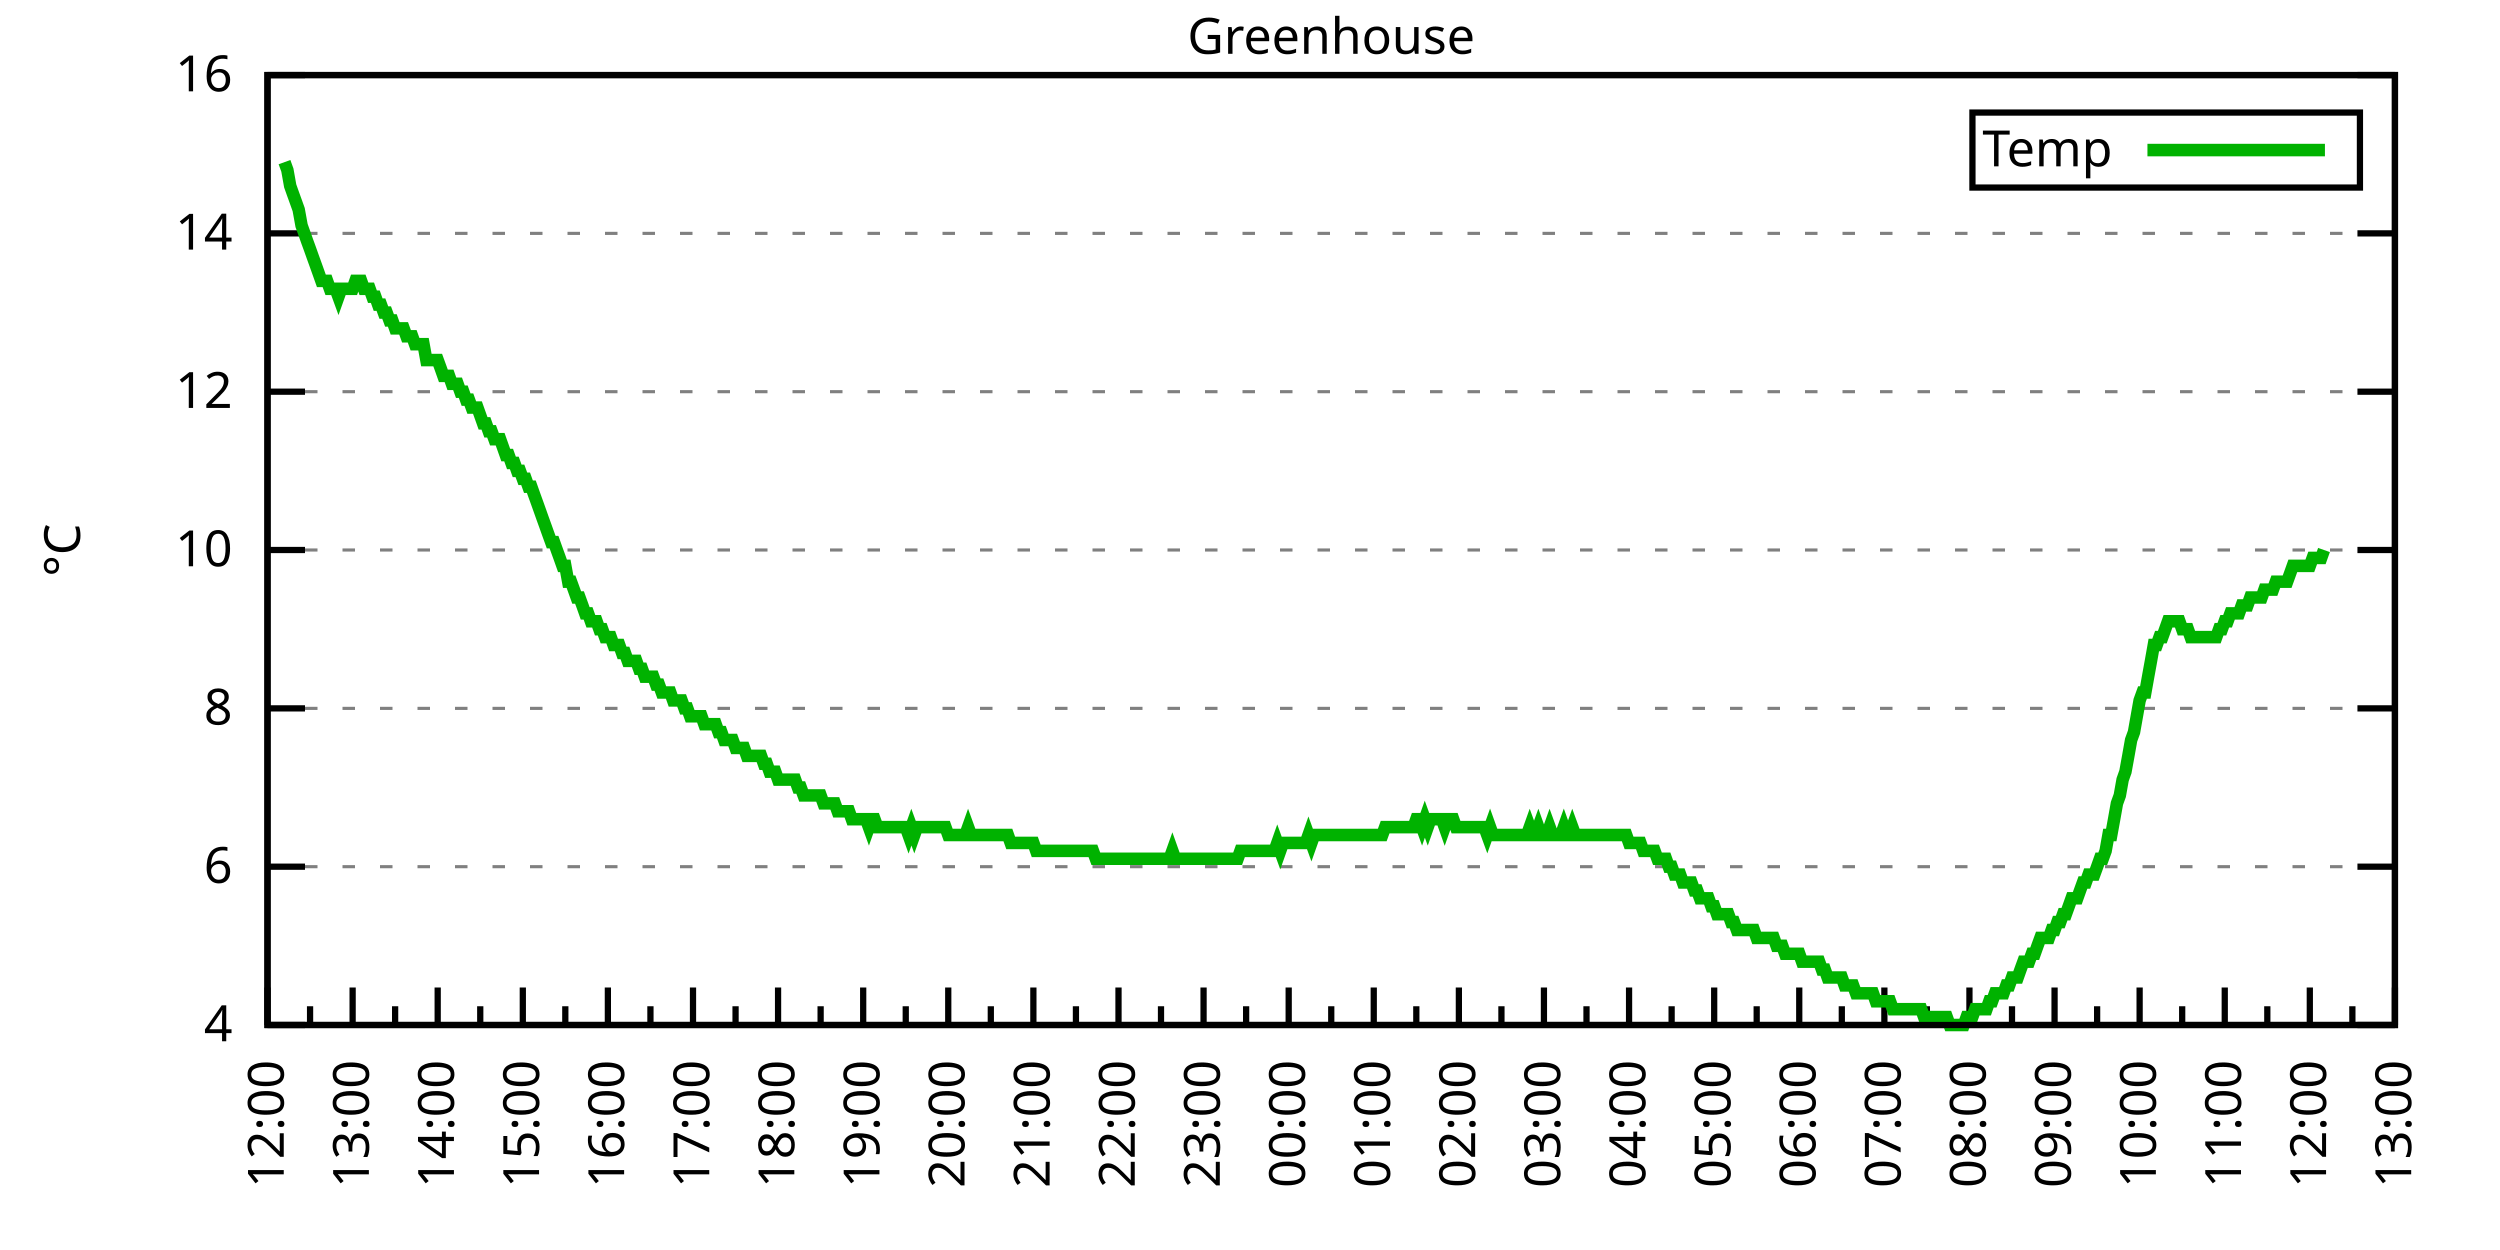
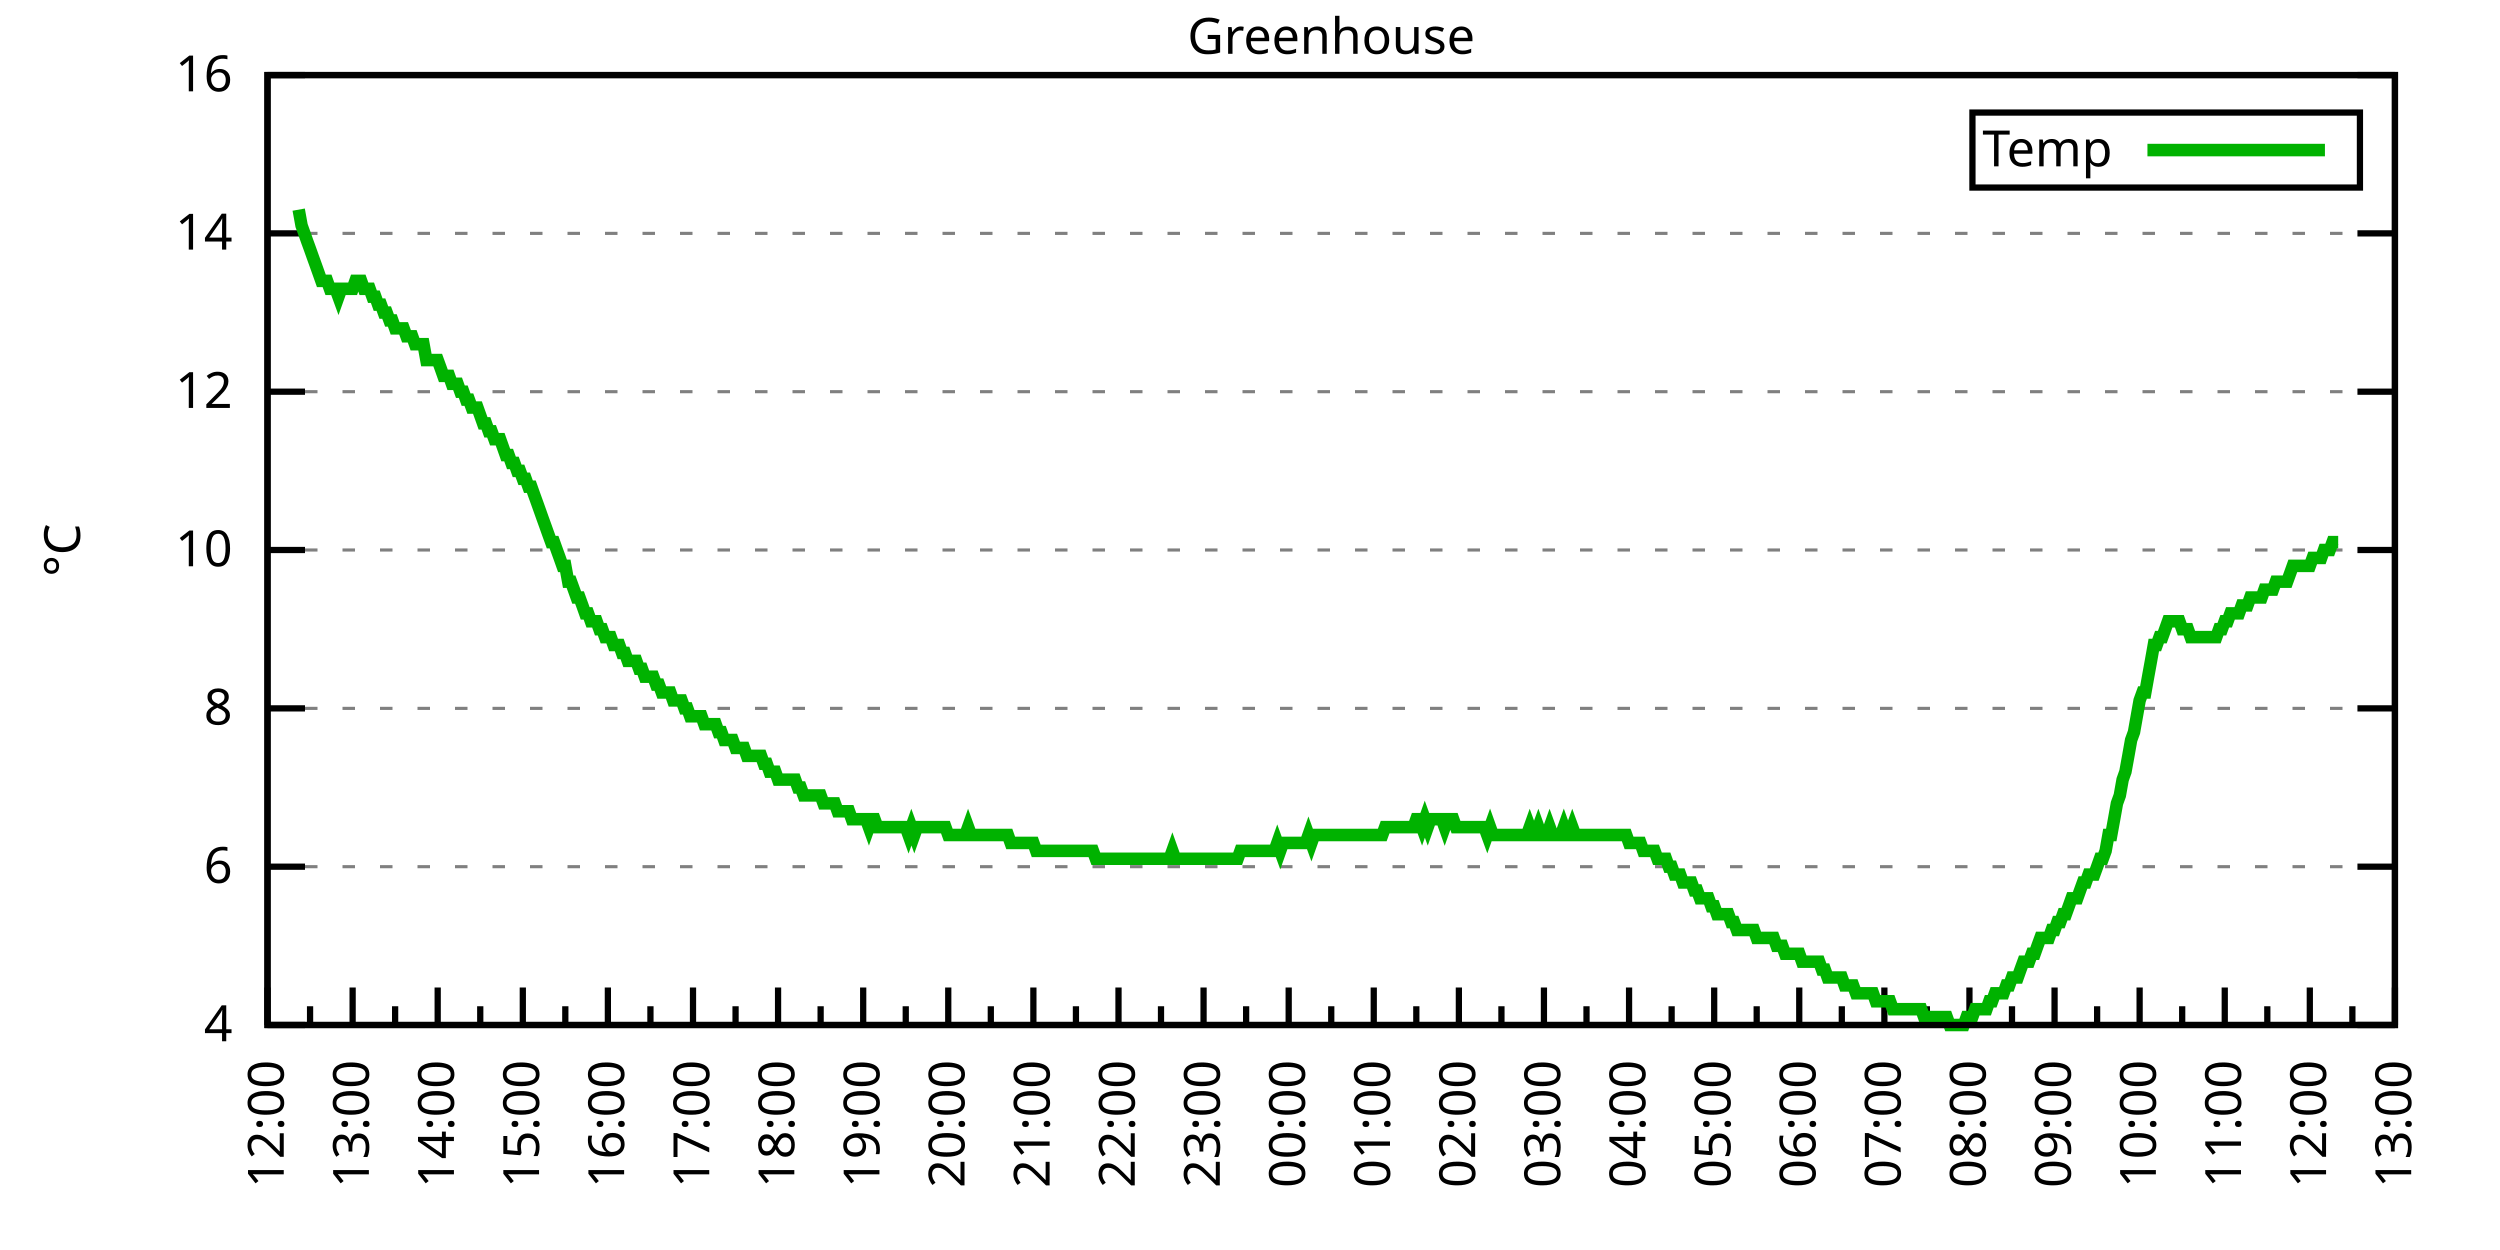
<svg xmlns="http://www.w3.org/2000/svg" xmlns:xlink="http://www.w3.org/1999/xlink" width="400" height="200" viewBox="0 0 400 200">
  <g id="gnuplot_canvas">
    <rect x="0" y="0" width="400" height="200" fill="none" />
    <defs>
      <circle id="gpDot" r="0.5" stroke-width="0.5" stroke="currentColor" />
      <path id="gpPt0" stroke-width="0.333" stroke="currentColor" d="M-1,0 h2 M0,-1 v2" />
      <path id="gpPt1" stroke-width="0.333" stroke="currentColor" d="M-1,-1 L1,1 M1,-1 L-1,1" />
      <path id="gpPt2" stroke-width="0.333" stroke="currentColor" d="M-1,0 L1,0 M0,-1 L0,1 M-1,-1 L1,1 M-1,1 L1,-1" />
      <rect id="gpPt3" stroke-width="0.333" stroke="currentColor" x="-1" y="-1" width="2" height="2" />
      <rect id="gpPt4" stroke-width="0.333" stroke="currentColor" fill="currentColor" x="-1" y="-1" width="2" height="2" />
      <circle id="gpPt5" stroke-width="0.333" stroke="currentColor" cx="0" cy="0" r="1" />
      <use xlink:href="#gpPt5" id="gpPt6" fill="currentColor" stroke="none" />
      <path id="gpPt7" stroke-width="0.333" stroke="currentColor" d="M0,-1.33 L-1.33,0.67 L1.33,0.67 z" />
      <use xlink:href="#gpPt7" id="gpPt8" fill="currentColor" stroke="none" />
      <use xlink:href="#gpPt7" id="gpPt9" stroke="currentColor" transform="rotate(180)" />
      <use xlink:href="#gpPt9" id="gpPt10" fill="currentColor" stroke="none" />
      <use xlink:href="#gpPt3" id="gpPt11" stroke="currentColor" transform="rotate(45)" />
      <use xlink:href="#gpPt11" id="gpPt12" fill="currentColor" stroke="none" />
      <path id="gpPt13" stroke-width="0.333" stroke="currentColor" d="M0,1.330 L1.265,0.411 L0.782,-1.067 L-0.782,-1.076 L-1.265,0.411 z" />
      <use xlink:href="#gpPt13" id="gpPt14" fill="currentColor" stroke="none" />
      <filter id="textbox" filterUnits="objectBoundingBox" x="0" y="0" height="1" width="1">
        <feFlood flood-color="white" flood-opacity="1" result="bgnd" />
        <feComposite in="SourceGraphic" in2="bgnd" operator="atop" />
      </filter>
      <filter id="greybox" filterUnits="objectBoundingBox" x="0" y="0" height="1" width="1">
        <feFlood flood-color="lightgrey" flood-opacity="1" result="grey" />
        <feComposite in="SourceGraphic" in2="grey" operator="atop" />
      </filter>
    </defs>
    <g fill="none" color="white" stroke="currentColor" stroke-width="1.00" stroke-linecap="butt" stroke-linejoin="miter">
</g>
    <g fill="none" color="black" stroke="currentColor" stroke-width="1.00" stroke-linecap="butt" stroke-linejoin="miter">
      <g stroke="none" shape-rendering="crispEdges">
        <polygon fill="rgb(255, 255, 255)" points="42.80,164.00 383.18,164.00 383.18,12.02 42.80,12.02 " />
      </g>
    </g>
    <g fill="none" color="black" stroke="currentColor" stroke-width="1.00" stroke-linecap="butt" stroke-linejoin="miter">
</g>
    <g fill="none" color="black" stroke="black" stroke-width="0.50" stroke-linecap="butt" stroke-linejoin="miter">
</g>
    <g fill="none" color="gray" stroke="currentColor" stroke-width="0.50" stroke-linecap="butt" stroke-linejoin="miter">
      <path stroke="gray" stroke-dasharray="2,4" class="gridline" d="M42.80,164.00 L383.19,164.00  " />
    </g>
    <g fill="none" color="gray" stroke="gray" stroke-width="1.00" stroke-linecap="butt" stroke-linejoin="miter">
</g>
    <g fill="none" color="black" stroke="currentColor" stroke-width="1.00" stroke-linecap="butt" stroke-linejoin="miter">
      <path stroke="black" d="M42.80,164.00 L48.80,164.00 M383.19,164.00 L377.19,164.00  " />
      <g transform="translate(37.20,166.60)" stroke="none" fill="black" font-family="Sans" font-size="8.00" text-anchor="end">
        <text>
          <tspan font-family="Sans"> 4</tspan>
        </text>
      </g>
    </g>
    <g fill="none" color="black" stroke="currentColor" stroke-width="1.00" stroke-linecap="butt" stroke-linejoin="miter">
</g>
    <g fill="none" color="black" stroke="black" stroke-width="0.50" stroke-linecap="butt" stroke-linejoin="miter">
</g>
    <g fill="none" color="gray" stroke="currentColor" stroke-width="0.50" stroke-linecap="butt" stroke-linejoin="miter">
      <path stroke="gray" stroke-dasharray="2,4" class="gridline" d="M42.80,138.67 L383.19,138.67  " />
    </g>
    <g fill="none" color="gray" stroke="gray" stroke-width="1.00" stroke-linecap="butt" stroke-linejoin="miter">
</g>
    <g fill="none" color="black" stroke="currentColor" stroke-width="1.00" stroke-linecap="butt" stroke-linejoin="miter">
      <path stroke="black" d="M42.80,138.67 L48.80,138.67 M383.19,138.67 L377.19,138.67  " />
      <g transform="translate(37.20,141.27)" stroke="none" fill="black" font-family="Sans" font-size="8.00" text-anchor="end">
        <text>
          <tspan font-family="Sans"> 6</tspan>
        </text>
      </g>
    </g>
    <g fill="none" color="black" stroke="currentColor" stroke-width="1.00" stroke-linecap="butt" stroke-linejoin="miter">
</g>
    <g fill="none" color="black" stroke="black" stroke-width="0.50" stroke-linecap="butt" stroke-linejoin="miter">
</g>
    <g fill="none" color="gray" stroke="currentColor" stroke-width="0.50" stroke-linecap="butt" stroke-linejoin="miter">
      <path stroke="gray" stroke-dasharray="2,4" class="gridline" d="M42.80,113.34 L383.19,113.34  " />
    </g>
    <g fill="none" color="gray" stroke="gray" stroke-width="1.00" stroke-linecap="butt" stroke-linejoin="miter">
</g>
    <g fill="none" color="black" stroke="currentColor" stroke-width="1.00" stroke-linecap="butt" stroke-linejoin="miter">
      <path stroke="black" d="M42.80,113.34 L48.80,113.34 M383.19,113.34 L377.19,113.34  " />
      <g transform="translate(37.20,115.94)" stroke="none" fill="black" font-family="Sans" font-size="8.00" text-anchor="end">
        <text>
          <tspan font-family="Sans"> 8</tspan>
        </text>
      </g>
    </g>
    <g fill="none" color="black" stroke="currentColor" stroke-width="1.00" stroke-linecap="butt" stroke-linejoin="miter">
</g>
    <g fill="none" color="black" stroke="black" stroke-width="0.50" stroke-linecap="butt" stroke-linejoin="miter">
</g>
    <g fill="none" color="gray" stroke="currentColor" stroke-width="0.50" stroke-linecap="butt" stroke-linejoin="miter">
      <path stroke="gray" stroke-dasharray="2,4" class="gridline" d="M42.80,88.00 L383.19,88.00  " />
    </g>
    <g fill="none" color="gray" stroke="gray" stroke-width="1.00" stroke-linecap="butt" stroke-linejoin="miter">
</g>
    <g fill="none" color="black" stroke="currentColor" stroke-width="1.00" stroke-linecap="butt" stroke-linejoin="miter">
      <path stroke="black" d="M42.80,88.00 L48.80,88.00 M383.19,88.00 L377.19,88.00  " />
      <g transform="translate(37.20,90.60)" stroke="none" fill="black" font-family="Sans" font-size="8.00" text-anchor="end">
        <text>
          <tspan font-family="Sans"> 10</tspan>
        </text>
      </g>
    </g>
    <g fill="none" color="black" stroke="currentColor" stroke-width="1.00" stroke-linecap="butt" stroke-linejoin="miter">
</g>
    <g fill="none" color="black" stroke="black" stroke-width="0.50" stroke-linecap="butt" stroke-linejoin="miter">
</g>
    <g fill="none" color="gray" stroke="currentColor" stroke-width="0.50" stroke-linecap="butt" stroke-linejoin="miter">
      <path stroke="gray" stroke-dasharray="2,4" class="gridline" d="M42.80,62.67 L383.19,62.67  " />
    </g>
    <g fill="none" color="gray" stroke="gray" stroke-width="1.00" stroke-linecap="butt" stroke-linejoin="miter">
</g>
    <g fill="none" color="black" stroke="currentColor" stroke-width="1.00" stroke-linecap="butt" stroke-linejoin="miter">
      <path stroke="black" d="M42.80,62.67 L48.80,62.67 M383.19,62.67 L377.19,62.67  " />
      <g transform="translate(37.20,65.27)" stroke="none" fill="black" font-family="Sans" font-size="8.00" text-anchor="end">
        <text>
          <tspan font-family="Sans"> 12</tspan>
        </text>
      </g>
    </g>
    <g fill="none" color="black" stroke="currentColor" stroke-width="1.00" stroke-linecap="butt" stroke-linejoin="miter">
</g>
    <g fill="none" color="black" stroke="black" stroke-width="0.50" stroke-linecap="butt" stroke-linejoin="miter">
</g>
    <g fill="none" color="gray" stroke="currentColor" stroke-width="0.50" stroke-linecap="butt" stroke-linejoin="miter">
      <path stroke="gray" stroke-dasharray="2,4" class="gridline" d="M42.80,37.34 L383.19,37.34  " />
    </g>
    <g fill="none" color="gray" stroke="gray" stroke-width="1.00" stroke-linecap="butt" stroke-linejoin="miter">
</g>
    <g fill="none" color="black" stroke="currentColor" stroke-width="1.00" stroke-linecap="butt" stroke-linejoin="miter">
      <path stroke="black" d="M42.80,37.34 L48.80,37.34 M383.19,37.34 L377.19,37.34  " />
      <g transform="translate(37.20,39.94)" stroke="none" fill="black" font-family="Sans" font-size="8.00" text-anchor="end">
        <text>
          <tspan font-family="Sans"> 14</tspan>
        </text>
      </g>
    </g>
    <g fill="none" color="black" stroke="currentColor" stroke-width="1.00" stroke-linecap="butt" stroke-linejoin="miter">
</g>
    <g fill="none" color="black" stroke="black" stroke-width="0.50" stroke-linecap="butt" stroke-linejoin="miter">
</g>
    <g fill="none" color="gray" stroke="currentColor" stroke-width="0.50" stroke-linecap="butt" stroke-linejoin="miter">
      <path stroke="gray" stroke-dasharray="2,4" class="gridline" d="M42.80,12.01 L383.19,12.01  " />
    </g>
    <g fill="none" color="gray" stroke="gray" stroke-width="1.00" stroke-linecap="butt" stroke-linejoin="miter">
</g>
    <g fill="none" color="black" stroke="currentColor" stroke-width="1.00" stroke-linecap="butt" stroke-linejoin="miter">
      <path stroke="black" d="M42.80,12.01 L48.80,12.01 M383.19,12.01 L377.19,12.01  " />
      <g transform="translate(37.20,14.61)" stroke="none" fill="black" font-family="Sans" font-size="8.00" text-anchor="end">
        <text>
          <tspan font-family="Sans"> 16</tspan>
        </text>
      </g>
    </g>
    <g fill="none" color="black" stroke="currentColor" stroke-width="1.00" stroke-linecap="butt" stroke-linejoin="miter">
      <path stroke="black" d="M42.80,164.00 L42.80,158.00  " />
      <g transform="translate(45.40,169.60) rotate(270)" stroke="none" fill="black" font-family="Sans" font-size="8.00" text-anchor="end">
        <text>
          <tspan font-family="Sans">12:00</tspan>
        </text>
      </g>
    </g>
    <g fill="none" color="black" stroke="currentColor" stroke-width="1.00" stroke-linecap="butt" stroke-linejoin="miter">
      <path stroke="black" d="M49.61,164.00 L49.61,161.00 M56.42,164.00 L56.42,158.00  " />
      <g transform="translate(59.02,169.60) rotate(270)" stroke="none" fill="black" font-family="Sans" font-size="8.00" text-anchor="end">
        <text>
          <tspan font-family="Sans">13:00</tspan>
        </text>
      </g>
    </g>
    <g fill="none" color="black" stroke="currentColor" stroke-width="1.00" stroke-linecap="butt" stroke-linejoin="miter">
      <path stroke="black" d="M63.22,164.00 L63.22,161.00 M70.03,164.00 L70.03,158.00  " />
      <g transform="translate(72.63,169.60) rotate(270)" stroke="none" fill="black" font-family="Sans" font-size="8.00" text-anchor="end">
        <text>
          <tspan font-family="Sans">14:00</tspan>
        </text>
      </g>
    </g>
    <g fill="none" color="black" stroke="currentColor" stroke-width="1.00" stroke-linecap="butt" stroke-linejoin="miter">
      <path stroke="black" d="M76.84,164.00 L76.84,161.00 M83.65,164.00 L83.65,158.00  " />
      <g transform="translate(86.25,169.60) rotate(270)" stroke="none" fill="black" font-family="Sans" font-size="8.00" text-anchor="end">
        <text>
          <tspan font-family="Sans">15:00</tspan>
        </text>
      </g>
    </g>
    <g fill="none" color="black" stroke="currentColor" stroke-width="1.00" stroke-linecap="butt" stroke-linejoin="miter">
      <path stroke="black" d="M90.45,164.00 L90.45,161.00 M97.26,164.00 L97.26,158.00  " />
      <g transform="translate(99.86,169.60) rotate(270)" stroke="none" fill="black" font-family="Sans" font-size="8.00" text-anchor="end">
        <text>
          <tspan font-family="Sans">16:00</tspan>
        </text>
      </g>
    </g>
    <g fill="none" color="black" stroke="currentColor" stroke-width="1.00" stroke-linecap="butt" stroke-linejoin="miter">
      <path stroke="black" d="M104.07,164.00 L104.07,161.00 M110.88,164.00 L110.88,158.00  " />
      <g transform="translate(113.48,169.60) rotate(270)" stroke="none" fill="black" font-family="Sans" font-size="8.00" text-anchor="end">
        <text>
          <tspan font-family="Sans">17:00</tspan>
        </text>
      </g>
    </g>
    <g fill="none" color="black" stroke="currentColor" stroke-width="1.00" stroke-linecap="butt" stroke-linejoin="miter">
      <path stroke="black" d="M117.69,164.00 L117.69,161.00 M124.49,164.00 L124.49,158.00  " />
      <g transform="translate(127.09,169.60) rotate(270)" stroke="none" fill="black" font-family="Sans" font-size="8.00" text-anchor="end">
        <text>
          <tspan font-family="Sans">18:00</tspan>
        </text>
      </g>
    </g>
    <g fill="none" color="black" stroke="currentColor" stroke-width="1.00" stroke-linecap="butt" stroke-linejoin="miter">
      <path stroke="black" d="M131.30,164.00 L131.30,161.00 M138.11,164.00 L138.11,158.00  " />
      <g transform="translate(140.71,169.60) rotate(270)" stroke="none" fill="black" font-family="Sans" font-size="8.00" text-anchor="end">
        <text>
          <tspan font-family="Sans">19:00</tspan>
        </text>
      </g>
    </g>
    <g fill="none" color="black" stroke="currentColor" stroke-width="1.00" stroke-linecap="butt" stroke-linejoin="miter">
      <path stroke="black" d="M144.92,164.00 L144.92,161.00 M151.72,164.00 L151.72,158.00  " />
      <g transform="translate(154.32,169.60) rotate(270)" stroke="none" fill="black" font-family="Sans" font-size="8.00" text-anchor="end">
        <text>
          <tspan font-family="Sans">20:00</tspan>
        </text>
      </g>
    </g>
    <g fill="none" color="black" stroke="currentColor" stroke-width="1.00" stroke-linecap="butt" stroke-linejoin="miter">
      <path stroke="black" d="M158.53,164.00 L158.53,161.00 M165.34,164.00 L165.34,158.00  " />
      <g transform="translate(167.94,169.60) rotate(270)" stroke="none" fill="black" font-family="Sans" font-size="8.00" text-anchor="end">
        <text>
          <tspan font-family="Sans">21:00</tspan>
        </text>
      </g>
    </g>
    <g fill="none" color="black" stroke="currentColor" stroke-width="1.00" stroke-linecap="butt" stroke-linejoin="miter">
      <path stroke="black" d="M172.15,164.00 L172.15,161.00 M178.96,164.00 L178.96,158.00  " />
      <g transform="translate(181.56,169.60) rotate(270)" stroke="none" fill="black" font-family="Sans" font-size="8.00" text-anchor="end">
        <text>
          <tspan font-family="Sans">22:00</tspan>
        </text>
      </g>
    </g>
    <g fill="none" color="black" stroke="currentColor" stroke-width="1.00" stroke-linecap="butt" stroke-linejoin="miter">
      <path stroke="black" d="M185.76,164.00 L185.76,161.00 M192.57,164.00 L192.57,158.00  " />
      <g transform="translate(195.17,169.60) rotate(270)" stroke="none" fill="black" font-family="Sans" font-size="8.00" text-anchor="end">
        <text>
          <tspan font-family="Sans">23:00</tspan>
        </text>
      </g>
    </g>
    <g fill="none" color="black" stroke="currentColor" stroke-width="1.00" stroke-linecap="butt" stroke-linejoin="miter">
      <path stroke="black" d="M199.38,164.00 L199.38,161.00 M206.19,164.00 L206.19,158.00  " />
      <g transform="translate(208.79,169.60) rotate(270)" stroke="none" fill="black" font-family="Sans" font-size="8.00" text-anchor="end">
        <text>
          <tspan font-family="Sans">00:00</tspan>
        </text>
      </g>
    </g>
    <g fill="none" color="black" stroke="currentColor" stroke-width="1.00" stroke-linecap="butt" stroke-linejoin="miter">
      <path stroke="black" d="M213.00,164.00 L213.00,161.00 M219.80,164.00 L219.80,158.00  " />
      <g transform="translate(222.40,169.60) rotate(270)" stroke="none" fill="black" font-family="Sans" font-size="8.00" text-anchor="end">
        <text>
          <tspan font-family="Sans">01:00</tspan>
        </text>
      </g>
    </g>
    <g fill="none" color="black" stroke="currentColor" stroke-width="1.00" stroke-linecap="butt" stroke-linejoin="miter">
      <path stroke="black" d="M226.61,164.00 L226.61,161.00 M233.42,164.00 L233.42,158.00  " />
      <g transform="translate(236.02,169.60) rotate(270)" stroke="none" fill="black" font-family="Sans" font-size="8.00" text-anchor="end">
        <text>
          <tspan font-family="Sans">02:00</tspan>
        </text>
      </g>
    </g>
    <g fill="none" color="black" stroke="currentColor" stroke-width="1.00" stroke-linecap="butt" stroke-linejoin="miter">
      <path stroke="black" d="M240.23,164.00 L240.23,161.00 M247.03,164.00 L247.03,158.00  " />
      <g transform="translate(249.63,169.60) rotate(270)" stroke="none" fill="black" font-family="Sans" font-size="8.00" text-anchor="end">
        <text>
          <tspan font-family="Sans">03:00</tspan>
        </text>
      </g>
    </g>
    <g fill="none" color="black" stroke="currentColor" stroke-width="1.00" stroke-linecap="butt" stroke-linejoin="miter">
      <path stroke="black" d="M253.84,164.00 L253.84,161.00 M260.65,164.00 L260.65,158.00  " />
      <g transform="translate(263.25,169.60) rotate(270)" stroke="none" fill="black" font-family="Sans" font-size="8.00" text-anchor="end">
        <text>
          <tspan font-family="Sans">04:00</tspan>
        </text>
      </g>
    </g>
    <g fill="none" color="black" stroke="currentColor" stroke-width="1.00" stroke-linecap="butt" stroke-linejoin="miter">
      <path stroke="black" d="M267.46,164.00 L267.46,161.00 M274.27,164.00 L274.27,158.00  " />
      <g transform="translate(276.87,169.60) rotate(270)" stroke="none" fill="black" font-family="Sans" font-size="8.00" text-anchor="end">
        <text>
          <tspan font-family="Sans">05:00</tspan>
        </text>
      </g>
    </g>
    <g fill="none" color="black" stroke="currentColor" stroke-width="1.00" stroke-linecap="butt" stroke-linejoin="miter">
      <path stroke="black" d="M281.07,164.00 L281.07,161.00 M287.88,164.00 L287.88,158.00  " />
      <g transform="translate(290.48,169.60) rotate(270)" stroke="none" fill="black" font-family="Sans" font-size="8.00" text-anchor="end">
        <text>
          <tspan font-family="Sans">06:00</tspan>
        </text>
      </g>
    </g>
    <g fill="none" color="black" stroke="currentColor" stroke-width="1.00" stroke-linecap="butt" stroke-linejoin="miter">
      <path stroke="black" d="M294.69,164.00 L294.69,161.00 M301.50,164.00 L301.50,158.00  " />
      <g transform="translate(304.10,169.60) rotate(270)" stroke="none" fill="black" font-family="Sans" font-size="8.00" text-anchor="end">
        <text>
          <tspan font-family="Sans">07:00</tspan>
        </text>
      </g>
    </g>
    <g fill="none" color="black" stroke="currentColor" stroke-width="1.00" stroke-linecap="butt" stroke-linejoin="miter">
      <path stroke="black" d="M308.30,164.00 L308.30,161.00 M315.11,164.00 L315.11,158.00  " />
      <g transform="translate(317.71,169.60) rotate(270)" stroke="none" fill="black" font-family="Sans" font-size="8.00" text-anchor="end">
        <text>
          <tspan font-family="Sans">08:00</tspan>
        </text>
      </g>
    </g>
    <g fill="none" color="black" stroke="currentColor" stroke-width="1.00" stroke-linecap="butt" stroke-linejoin="miter">
      <path stroke="black" d="M321.92,164.00 L321.92,161.00 M328.73,164.00 L328.73,158.00  " />
      <g transform="translate(331.33,169.60) rotate(270)" stroke="none" fill="black" font-family="Sans" font-size="8.00" text-anchor="end">
        <text>
          <tspan font-family="Sans">09:00</tspan>
        </text>
      </g>
    </g>
    <g fill="none" color="black" stroke="currentColor" stroke-width="1.00" stroke-linecap="butt" stroke-linejoin="miter">
      <path stroke="black" d="M335.54,164.00 L335.54,161.00 M342.34,164.00 L342.34,158.00  " />
      <g transform="translate(344.94,169.60) rotate(270)" stroke="none" fill="black" font-family="Sans" font-size="8.00" text-anchor="end">
        <text>
          <tspan font-family="Sans">10:00</tspan>
        </text>
      </g>
    </g>
    <g fill="none" color="black" stroke="currentColor" stroke-width="1.00" stroke-linecap="butt" stroke-linejoin="miter">
      <path stroke="black" d="M349.15,164.00 L349.15,161.00 M355.96,164.00 L355.96,158.00  " />
      <g transform="translate(358.56,169.60) rotate(270)" stroke="none" fill="black" font-family="Sans" font-size="8.00" text-anchor="end">
        <text>
          <tspan font-family="Sans">11:00</tspan>
        </text>
      </g>
    </g>
    <g fill="none" color="black" stroke="currentColor" stroke-width="1.00" stroke-linecap="butt" stroke-linejoin="miter">
      <path stroke="black" d="M362.77,164.00 L362.77,161.00 M369.57,164.00 L369.57,158.00  " />
      <g transform="translate(372.17,169.60) rotate(270)" stroke="none" fill="black" font-family="Sans" font-size="8.00" text-anchor="end">
        <text>
          <tspan font-family="Sans">12:00</tspan>
        </text>
      </g>
    </g>
    <g fill="none" color="black" stroke="currentColor" stroke-width="1.00" stroke-linecap="butt" stroke-linejoin="miter">
      <path stroke="black" d="M376.38,164.00 L376.38,161.00 M383.19,164.00 L383.19,158.00  " />
      <g transform="translate(385.79,169.60) rotate(270)" stroke="none" fill="black" font-family="Sans" font-size="8.00" text-anchor="end">
        <text>
          <tspan font-family="Sans">13:00</tspan>
        </text>
      </g>
    </g>
    <g fill="none" color="black" stroke="currentColor" stroke-width="1.00" stroke-linecap="butt" stroke-linejoin="miter">
</g>
    <g fill="none" color="black" stroke="currentColor" stroke-width="1.00" stroke-linecap="butt" stroke-linejoin="miter">
      <path stroke="black" d="M42.80,12.01 L42.80,164.00 L383.19,164.00 L383.19,12.01 L42.80,12.01 Z  " />
    </g>
    <g fill="none" color="black" stroke="currentColor" stroke-width="1.00" stroke-linecap="butt" stroke-linejoin="miter">
      <g transform="translate(12.80,88.01) rotate(270)" stroke="none" fill="black" font-family="Sans" font-size="8.00" text-anchor="middle">
        <text>
          <tspan font-family="Sans">°C</tspan>
        </text>
      </g>
    </g>
    <g fill="none" color="black" stroke="currentColor" stroke-width="1.00" stroke-linecap="butt" stroke-linejoin="miter">
</g>
    <g fill="none" color="black" stroke="currentColor" stroke-width="1.00" stroke-linecap="butt" stroke-linejoin="miter">
      <path stroke="black" d="M315.59,30.01 L315.59,18.01 L377.59,18.01 L377.59,30.01 L315.59,30.01 Z  " />
    </g>
    <g id="Greenhouse_plot_1">
      <g fill="none" color="white" stroke="black" stroke-width="2.00" stroke-linecap="butt" stroke-linejoin="miter">
</g>
      <g fill="none" color="black" stroke="currentColor" stroke-width="2.00" stroke-linecap="butt" stroke-linejoin="miter">
        <g transform="translate(337.99,26.61)" stroke="none" fill="black" font-family="Sans" font-size="8.00" text-anchor="end">
          <text>
            <tspan font-family="Sans">Temp</tspan>
          </text>
        </g>
      </g>
      <g fill="none" color="black" stroke="currentColor" stroke-width="2.00" stroke-linecap="butt" stroke-linejoin="miter">
-         <path stroke="rgb(  0, 178,   0)" d="M343.59,24.01 L371.99,24.01 M45.52,25.94 L45.98,27.21 L46.43,29.74 L46.88,31.01 L47.34,32.28 L47.79,33.54   L48.25,36.08 L48.70,37.34 L49.15,38.61 L49.61,39.87 L50.06,41.14 L50.52,42.41 L50.97,43.67 L51.42,44.94   L51.88,44.94 L52.33,44.94 L52.78,46.21 L53.24,46.21 L53.69,46.21 L54.15,47.47 L54.60,46.21 L55.05,46.21   L55.51,46.21 L55.96,46.21 L56.42,46.21 L56.87,44.94 L57.32,44.94 L57.78,44.94 L58.23,46.21 L58.68,46.21   L59.14,46.21 L59.59,47.47 L60.05,47.47 L60.50,48.74 L60.95,48.74 L61.41,50.01 L61.86,50.01 L62.32,51.27   L62.77,51.27 L63.22,52.54 L63.68,52.54 L64.13,52.54 L64.58,52.54 L65.04,53.81 L65.49,53.81 L65.95,53.81   L66.40,55.07 L66.85,55.07 L67.31,55.07 L67.76,55.07 L68.22,57.61 L68.67,57.61 L69.12,57.61 L69.58,57.61   L70.03,57.61 L70.49,58.87 L70.94,60.14 L71.39,60.14 L71.85,60.14 L72.30,61.41 L72.75,61.41 L73.21,61.41   L73.66,62.67 L74.12,62.67 L74.57,63.94 L75.02,63.94 L75.48,65.21 L75.93,65.21 L76.39,65.21 L76.84,66.47   L77.29,67.74 L77.75,67.74 L78.20,69.01 L78.65,69.01 L79.11,70.27 L79.56,70.27 L80.02,70.27 L80.47,71.54   L80.92,72.81 L81.38,72.81 L81.83,74.07 L82.29,74.07 L82.74,75.34 L83.19,75.34 L83.65,76.61 L84.10,76.61   L84.55,77.87 L85.01,77.87 L85.46,79.14 L85.92,80.41 L86.37,81.67 L86.82,82.94 L87.28,84.21 L87.73,85.47   L88.19,86.74 L88.64,86.74 L89.09,88.00 L89.55,89.27 L90.00,90.54 L90.45,90.54 L90.91,93.07 L91.36,93.07   L91.82,94.34 L92.27,95.60 L92.72,95.60 L93.18,96.87 L93.63,98.14 L94.09,98.14 L94.54,99.40 L94.99,99.40   L95.45,99.40 L95.90,100.67 L96.35,100.67 L96.81,101.94 L97.26,101.94 L97.72,101.94 L98.17,103.20 L98.62,103.20   L99.08,103.20 L99.53,104.47 L99.99,104.47 L100.44,105.74 L100.89,105.74 L101.35,105.74 L101.80,105.74 L102.25,107.00   L102.71,107.00 L103.16,108.27 L103.62,108.27 L104.07,108.27 L104.52,108.27 L104.98,109.54 L105.43,109.54 L105.89,110.80   L106.34,110.80 L106.79,110.80 L107.25,110.80 L107.70,112.07 L108.15,112.07 L108.61,112.07 L109.06,112.07 L109.52,113.34   L109.97,113.34 L110.42,114.60 L110.88,114.60 L111.33,114.60 L111.79,114.60 L112.24,114.60 L112.69,115.87 L113.15,115.87   L113.60,115.87 L114.05,115.87 L114.51,115.87 L114.96,117.14 L115.42,117.14 L115.87,118.40 L116.32,118.40 L116.78,118.40   L117.23,118.40 L117.69,119.67 L118.14,119.67 L118.59,119.67 L119.05,119.67 L119.50,120.94 L119.96,120.94 L120.41,120.94   L120.86,120.94 L121.32,120.94 L121.77,120.94 L122.22,122.20 L122.68,122.20 L123.13,123.47 L123.59,123.47 L124.04,123.47   L124.49,124.74 L124.95,124.74 L125.40,124.74 L125.86,124.74 L126.31,124.74 L126.76,124.74 L127.22,124.74 L127.67,126.00   L128.12,126.00 L128.58,127.27 L129.03,127.27 L129.49,127.27 L129.94,127.27 L130.39,127.27 L130.85,127.27 L131.30,127.27   L131.76,128.54 L132.21,128.54 L132.66,128.54 L133.12,128.54 L133.57,128.54 L134.02,129.80 L134.48,129.80 L134.93,129.80   L135.39,129.80 L135.84,129.80 L136.29,131.07 L136.75,131.07 L137.20,131.07 L137.66,131.07 L138.11,131.07 L138.56,131.07   L139.02,132.34 L139.47,131.07 L139.92,131.07 L140.38,132.34 L140.83,132.34 L141.29,132.34 L141.74,132.34 L142.19,132.34   L142.65,132.34 L143.10,132.34 L143.56,132.34 L144.01,132.34 L144.46,132.34 L144.92,132.34 L145.37,133.60 L145.82,132.34   L146.28,133.60 L146.73,132.34 L147.19,132.34 L147.64,132.34 L148.09,132.34 L148.55,132.34 L149.00,132.34 L149.46,132.34   L149.91,132.34 L150.36,132.34 L150.82,132.34 L151.27,132.34 L151.72,133.60 L152.18,133.60 L152.63,133.60 L153.09,133.60   L153.54,133.60 L153.99,133.60 L154.45,133.60 L154.90,132.34 L155.36,133.60 L155.81,133.60 L156.26,133.60 L156.72,133.60   L157.17,133.60 L157.62,133.60 L158.08,133.60 L158.53,133.60 L158.99,133.60 L159.44,133.60 L159.89,133.60 L160.35,133.60   L160.80,133.60 L161.26,133.60 L161.71,134.87 L162.16,134.87 L162.62,134.87 L163.07,134.87 L163.52,134.87 L163.98,134.87   L164.43,134.87 L164.89,134.87 L165.34,134.87 L165.79,136.14 L166.25,136.14 L166.70,136.14 L167.16,136.14 L167.61,136.14   L168.06,136.14 L168.52,136.14 L168.97,136.14 L169.43,136.14 L169.88,136.14 L170.33,136.14 L170.79,136.14 L171.24,136.14   L171.69,136.14 L172.15,136.14 L172.60,136.14 L173.06,136.14 L173.51,136.14 L173.96,136.14 L174.42,136.14 L174.87,136.14   L175.33,137.40 L175.78,137.40 L176.23,137.40 L176.69,137.40 L177.14,137.40 L177.59,137.40 L178.05,137.40 L178.50,137.40   L178.96,137.40 L179.41,137.40 L179.86,137.40 L180.32,137.40 L180.77,137.40 L181.23,137.40 L181.68,137.40 L182.13,137.40   L182.59,137.40 L183.04,137.40 L183.49,137.40 L183.95,137.40 L184.40,137.40 L184.86,137.40 L185.31,137.40 L185.76,137.40   L186.22,137.40 L186.67,137.40 L187.13,137.40 L187.58,136.14 L188.03,137.40 L188.49,137.40 L188.94,137.40 L189.39,137.40   L189.85,137.40 L190.30,137.40 L190.76,137.40 L191.21,137.40 L191.66,137.40 L192.12,137.40 L192.57,137.40 L193.03,137.40   L193.48,137.40 L193.93,137.40 L194.39,137.40 L194.84,137.40 L195.29,137.40 L195.75,137.40 L196.20,137.40 L196.66,137.40   L197.11,137.40 L197.56,137.40 L198.02,137.40 L198.47,136.14 L198.93,136.14 L199.38,136.14 L199.83,136.14 L200.29,136.14   L200.74,136.14 L201.19,136.14 L201.65,136.14 L202.10,136.14 L202.56,136.14 L203.01,136.14 L203.46,136.14 L203.92,136.14   L204.37,134.87 L204.83,136.14 L205.28,134.87 L205.73,134.87 L206.19,134.87 L206.64,134.87 L207.09,134.87 L207.55,134.87   L208.00,134.87 L208.46,134.87 L208.91,134.87 L209.36,133.60 L209.82,134.87 L210.27,133.60 L210.73,133.60 L211.18,133.60   L211.63,133.60 L212.09,133.60 L212.54,133.60 L213.00,133.60 L213.45,133.60 L213.90,133.60 L214.36,133.60 L214.81,133.60   L215.26,133.60 L215.72,133.60 L216.17,133.60 L216.63,133.60 L217.08,133.60 L217.53,133.60 L217.99,133.60 L218.44,133.60   L218.90,133.60 L219.35,133.60 L219.80,133.60 L220.26,133.60 L220.71,133.60 L221.16,133.60 L221.62,132.34 L222.07,132.34   L222.53,132.34 L222.98,132.34 L223.43,132.34 L223.89,132.34 L224.34,132.34 L224.80,132.34 L225.25,132.34 L225.70,132.34   L226.16,132.34 L226.61,131.07 L227.06,131.07 L227.52,132.34 L227.97,131.07 L228.43,132.34 L228.88,131.07 L229.33,131.07   L229.79,131.07 L230.24,131.07 L230.70,131.07 L231.15,132.34 L231.60,131.07 L232.06,131.07 L232.51,131.07 L232.96,132.34   L233.42,132.34 L233.87,132.34 L234.33,132.34 L234.78,132.34 L235.23,132.34 L235.69,132.34 L236.14,132.34 L236.60,132.34   L237.05,132.34 L237.50,132.34 L237.96,133.60 L238.41,132.34 L238.86,133.60 L239.32,133.60 L239.77,133.60 L240.23,133.60   L240.68,133.60 L241.13,133.60 L241.59,133.60 L242.04,133.60 L242.50,133.60 L242.95,133.60 L243.40,133.60 L243.86,133.60   L244.31,133.60 L244.76,132.34 L245.22,133.60 L245.67,133.60 L246.13,132.34 L246.58,133.60 L247.03,133.60 L247.49,133.60   L247.94,132.34 L248.40,133.60 L248.85,133.60 L249.30,133.60 L249.76,133.60 L250.21,132.34 L250.66,133.60 L251.12,133.60   L251.57,132.34 L252.03,133.60 L252.48,133.60 L252.93,133.60 L253.39,133.60 L253.84,133.60 L254.30,133.60 L254.75,133.60   L255.20,133.60 L255.66,133.60 L256.11,133.60 L256.56,133.60 L257.02,133.60 L257.47,133.60 L257.93,133.60 L258.38,133.60   L258.83,133.60 L259.29,133.60 L259.74,133.60 L260.20,133.60 L260.65,134.87 L261.10,134.87 L261.56,134.87 L262.01,134.87   L262.47,134.87 L262.92,136.14 L263.37,136.14 L263.83,136.14 L264.28,136.14 L264.73,136.14 L265.19,137.40 L265.64,137.40   L266.10,137.40 L266.55,137.40 L267.00,138.67 L267.46,138.67 L267.91,139.93 L268.37,139.93 L268.82,139.93 L269.27,141.20   L269.73,141.20 L270.18,141.20 L270.63,141.20 L271.09,142.47 L271.54,142.47 L272.00,143.73 L272.45,143.73 L272.90,143.73   L273.36,143.73 L273.81,145.00 L274.27,145.00 L274.72,146.27 L275.17,146.27 L275.63,146.27 L276.08,146.27 L276.53,146.27   L276.99,147.53 L277.44,147.53 L277.90,148.80 L278.35,148.80 L278.80,148.80 L279.26,148.80 L279.71,148.80 L280.17,148.80   L280.62,148.80 L281.07,150.07 L281.53,150.07 L281.98,150.07 L282.43,150.07 L282.89,150.07 L283.34,150.07 L283.80,150.07   L284.25,151.33 L284.70,151.33 L285.16,151.33 L285.61,152.60 L286.07,152.60 L286.52,152.60 L286.97,152.60 L287.43,152.60   L287.88,152.60 L288.33,153.87 L288.79,153.87 L289.24,153.87 L289.70,153.87 L290.15,153.87 L290.60,153.87 L291.06,153.87   L291.51,155.13 L291.97,155.13 L292.42,156.40 L292.87,156.40 L293.33,156.40 L293.78,156.40 L294.23,156.40 L294.69,156.40   L295.14,157.67 L295.60,157.67 L296.05,157.67 L296.50,157.67 L296.96,158.93 L297.41,158.93 L297.87,158.93 L298.32,158.93   L298.77,158.93 L299.23,158.93 L299.68,158.93 L300.13,160.20 L300.59,160.20 L301.04,160.20 L301.50,160.20 L301.95,160.20   L302.40,160.20 L302.86,161.47 L303.31,161.47 L303.77,161.47 L304.22,161.47 L304.67,161.47 L305.13,161.47 L305.58,161.47   L306.03,161.47 L306.49,161.47 L306.94,161.47 L307.40,161.47 L307.85,162.73 L308.30,162.73 L308.76,162.73 L309.21,162.73   L309.67,162.73 L310.12,162.73 L310.57,162.73 L311.03,162.73 L311.48,162.73 L311.94,164.00 L312.39,164.00 L312.84,164.00   L313.30,164.00 L313.75,164.00 L314.20,164.00 L314.66,162.73 L315.11,162.73 L315.57,162.73 L316.02,161.47 L316.47,161.47   L316.93,161.47 L317.38,161.47 L317.84,161.47 L318.29,160.20 L318.74,160.20 L319.20,158.93 L319.65,158.93 L320.10,158.93   L320.56,158.93 L321.01,157.67 L321.47,157.67 L321.92,156.40 L322.37,156.40 L322.83,156.40 L323.28,155.13 L323.74,153.87   L324.19,153.87 L324.64,153.87 L325.10,152.60 L325.55,152.60 L326.00,151.33 L326.46,150.07 L326.91,150.07 L327.37,150.07   L327.82,150.07 L328.27,148.80 L328.73,148.80 L329.18,147.53 L329.64,147.53 L330.09,146.27 L330.54,146.27 L331.00,145.00   L331.45,143.73 L331.90,143.73 L332.36,143.73 L332.81,142.47 L333.27,141.20 L333.72,141.20 L334.17,139.93 L334.63,139.93   L335.08,139.93 L335.54,138.67 L335.99,137.40 L336.44,137.40 L336.90,136.14 L337.35,133.60 L337.80,133.60 L338.26,131.07   L338.71,128.54 L339.17,127.27 L339.62,124.74 L340.07,123.47 L340.53,120.94 L340.98,118.40 L341.44,117.14 L341.89,114.60   L342.34,112.07 L342.80,110.80 L343.25,110.80 L343.70,108.27 L344.16,105.74 L344.61,103.20 L345.07,103.20 L345.52,101.94   L345.97,101.94 L346.43,100.67 L346.88,99.40 L347.34,99.40 L347.79,99.40 L348.24,99.40 L348.70,99.40 L349.15,100.67   L349.60,100.67 L350.06,100.67 L350.51,101.94 L350.97,101.94 L351.42,101.94 L351.87,101.94 L352.33,101.94 L352.78,101.94   L353.24,101.94 L353.69,101.94 L354.14,101.94 L354.60,101.94 L355.05,100.67 L355.50,100.67 L355.96,99.40 L356.41,99.40   L356.87,98.14 L357.32,98.14 L357.77,98.14 L358.23,98.14 L358.68,96.87 L359.14,96.87 L359.59,96.87 L360.04,95.60   L360.50,95.60 L360.95,95.60 L361.41,95.60 L361.86,95.60 L362.31,94.34 L362.77,94.34 L363.22,94.34 L363.67,94.34   L364.13,93.07 L364.58,93.07 L365.04,93.07 L365.49,93.07 L365.94,93.07 L366.40,91.80 L366.85,90.54 L367.31,90.54   L367.76,90.54 L368.21,90.54 L368.67,90.54 L369.12,90.54 L369.57,90.54 L370.03,89.27 L370.48,89.27 L370.94,89.27   L371.39,89.27 L371.84,88.00  " />
+         <path stroke="rgb(  0, 178,   0)" d="M343.59,24.01 L371.99,24.01 M47.79,33.54 L48.25,36.08 L48.70,37.34 L49.15,38.61 L49.61,39.87 L50.06,41.14   L50.52,42.41 L50.97,43.67 L51.42,44.94 L51.88,44.94 L52.33,44.94 L52.78,46.21 L53.24,46.21 L53.69,46.21   L54.15,47.47 L54.60,46.21 L55.05,46.21 L55.51,46.21 L55.96,46.21 L56.42,46.21 L56.87,44.94 L57.32,44.94   L57.78,44.94 L58.23,46.21 L58.68,46.21 L59.14,46.21 L59.59,47.47 L60.05,47.47 L60.50,48.74 L60.95,48.74   L61.41,50.01 L61.86,50.01 L62.32,51.27 L62.77,51.27 L63.22,52.54 L63.68,52.54 L64.13,52.54 L64.58,52.54   L65.04,53.81 L65.49,53.81 L65.95,53.81 L66.40,55.07 L66.85,55.07 L67.31,55.07 L67.76,55.07 L68.22,57.61   L68.67,57.61 L69.12,57.61 L69.58,57.61 L70.03,57.61 L70.49,58.87 L70.94,60.14 L71.39,60.14 L71.85,60.14   L72.30,61.41 L72.75,61.41 L73.21,61.41 L73.66,62.67 L74.12,62.67 L74.57,63.94 L75.02,63.94 L75.48,65.21   L75.93,65.21 L76.39,65.21 L76.84,66.47 L77.29,67.74 L77.75,67.74 L78.20,69.01 L78.65,69.01 L79.11,70.27   L79.56,70.27 L80.02,70.27 L80.47,71.54 L80.92,72.81 L81.38,72.81 L81.83,74.07 L82.29,74.07 L82.74,75.34   L83.19,75.34 L83.65,76.61 L84.10,76.61 L84.55,77.87 L85.01,77.87 L85.46,79.14 L85.92,80.41 L86.37,81.67   L86.82,82.94 L87.28,84.21 L87.73,85.47 L88.19,86.74 L88.64,86.74 L89.09,88.00 L89.55,89.27 L90.00,90.54   L90.45,90.54 L90.91,93.07 L91.36,93.07 L91.82,94.34 L92.27,95.60 L92.72,95.60 L93.18,96.87 L93.63,98.14   L94.09,98.14 L94.54,99.40 L94.99,99.40 L95.45,99.40 L95.90,100.67 L96.35,100.67 L96.81,101.94 L97.26,101.94   L97.72,101.94 L98.17,103.20 L98.62,103.20 L99.08,103.20 L99.53,104.47 L99.99,104.47 L100.44,105.74 L100.89,105.74   L101.35,105.74 L101.80,105.74 L102.25,107.00 L102.71,107.00 L103.16,108.27 L103.62,108.27 L104.07,108.27 L104.52,108.27   L104.98,109.54 L105.43,109.54 L105.89,110.80 L106.34,110.80 L106.79,110.80 L107.25,110.80 L107.70,112.07 L108.15,112.07   L108.61,112.07 L109.06,112.07 L109.52,113.34 L109.97,113.34 L110.42,114.60 L110.88,114.60 L111.33,114.60 L111.79,114.60   L112.24,114.60 L112.69,115.87 L113.15,115.87 L113.60,115.87 L114.05,115.87 L114.51,115.87 L114.96,117.14 L115.42,117.14   L115.87,118.40 L116.32,118.40 L116.78,118.40 L117.23,118.40 L117.69,119.67 L118.14,119.67 L118.59,119.67 L119.05,119.67   L119.50,120.94 L119.96,120.94 L120.41,120.94 L120.86,120.94 L121.32,120.94 L121.77,120.94 L122.22,122.20 L122.68,122.20   L123.13,123.47 L123.59,123.47 L124.04,123.47 L124.49,124.74 L124.95,124.74 L125.40,124.74 L125.86,124.74 L126.31,124.74   L126.76,124.74 L127.22,124.74 L127.67,126.00 L128.12,126.00 L128.58,127.27 L129.03,127.27 L129.49,127.27 L129.94,127.27   L130.39,127.27 L130.85,127.27 L131.30,127.27 L131.76,128.54 L132.21,128.54 L132.66,128.54 L133.12,128.54 L133.57,128.54   L134.02,129.80 L134.48,129.80 L134.93,129.80 L135.39,129.80 L135.84,129.80 L136.29,131.07 L136.75,131.07 L137.20,131.07   L137.66,131.07 L138.11,131.07 L138.56,131.07 L139.02,132.34 L139.47,131.07 L139.92,131.07 L140.38,132.34 L140.83,132.34   L141.29,132.34 L141.74,132.34 L142.19,132.34 L142.65,132.34 L143.10,132.34 L143.56,132.34 L144.01,132.34 L144.46,132.34   L144.92,132.34 L145.37,133.60 L145.82,132.34 L146.28,133.60 L146.73,132.34 L147.19,132.34 L147.64,132.34 L148.09,132.34   L148.55,132.34 L149.00,132.34 L149.46,132.34 L149.91,132.34 L150.36,132.34 L150.82,132.34 L151.27,132.34 L151.72,133.60   L152.18,133.60 L152.63,133.60 L153.09,133.60 L153.54,133.60 L153.99,133.60 L154.45,133.60 L154.90,132.34 L155.36,133.60   L155.81,133.60 L156.26,133.60 L156.72,133.60 L157.17,133.60 L157.62,133.60 L158.08,133.60 L158.53,133.60 L158.99,133.60   L159.44,133.60 L159.89,133.60 L160.35,133.60 L160.80,133.60 L161.26,133.60 L161.71,134.87 L162.16,134.87 L162.62,134.87   L163.07,134.87 L163.52,134.87 L163.98,134.87 L164.43,134.87 L164.89,134.87 L165.34,134.87 L165.79,136.14 L166.25,136.14   L166.70,136.14 L167.16,136.14 L167.61,136.14 L168.06,136.14 L168.52,136.14 L168.97,136.14 L169.43,136.14 L169.88,136.14   L170.33,136.14 L170.79,136.14 L171.24,136.14 L171.69,136.14 L172.15,136.14 L172.60,136.14 L173.06,136.14 L173.51,136.14   L173.96,136.14 L174.42,136.14 L174.87,136.14 L175.33,137.40 L175.78,137.40 L176.23,137.40 L176.69,137.40 L177.14,137.40   L177.59,137.40 L178.05,137.40 L178.50,137.40 L178.96,137.40 L179.41,137.40 L179.86,137.40 L180.32,137.40 L180.77,137.40   L181.23,137.40 L181.68,137.40 L182.13,137.40 L182.59,137.40 L183.04,137.40 L183.49,137.40 L183.95,137.40 L184.40,137.40   L184.86,137.40 L185.31,137.40 L185.76,137.40 L186.22,137.40 L186.67,137.40 L187.13,137.40 L187.58,136.14 L188.03,137.40   L188.49,137.40 L188.94,137.40 L189.39,137.40 L189.85,137.40 L190.30,137.40 L190.76,137.40 L191.21,137.40 L191.66,137.40   L192.12,137.40 L192.57,137.40 L193.03,137.40 L193.48,137.40 L193.93,137.40 L194.39,137.40 L194.84,137.40 L195.29,137.40   L195.75,137.40 L196.20,137.40 L196.66,137.40 L197.11,137.40 L197.56,137.40 L198.02,137.40 L198.47,136.14 L198.93,136.14   L199.38,136.14 L199.83,136.14 L200.29,136.14 L200.74,136.14 L201.19,136.14 L201.65,136.14 L202.10,136.14 L202.56,136.14   L203.01,136.14 L203.46,136.14 L203.92,136.14 L204.37,134.87 L204.83,136.14 L205.28,134.87 L205.73,134.87 L206.19,134.87   L206.64,134.87 L207.09,134.87 L207.55,134.87 L208.00,134.87 L208.46,134.87 L208.91,134.87 L209.36,133.60 L209.82,134.87   L210.27,133.60 L210.73,133.60 L211.18,133.60 L211.63,133.60 L212.09,133.60 L212.54,133.60 L213.00,133.60 L213.45,133.60   L213.90,133.60 L214.36,133.60 L214.81,133.60 L215.26,133.60 L215.72,133.60 L216.17,133.60 L216.63,133.60 L217.08,133.60   L217.53,133.60 L217.99,133.60 L218.44,133.60 L218.90,133.60 L219.35,133.60 L219.80,133.60 L220.26,133.60 L220.71,133.60   L221.16,133.60 L221.62,132.34 L222.07,132.34 L222.53,132.34 L222.98,132.34 L223.43,132.34 L223.89,132.34 L224.34,132.34   L224.80,132.34 L225.25,132.34 L225.70,132.34 L226.16,132.34 L226.61,131.07 L227.06,131.07 L227.52,132.34 L227.97,131.07   L228.43,132.34 L228.88,131.07 L229.33,131.07 L229.79,131.07 L230.24,131.07 L230.70,131.07 L231.15,132.34 L231.60,131.07   L232.06,131.07 L232.51,131.07 L232.96,132.34 L233.42,132.34 L233.87,132.34 L234.33,132.34 L234.78,132.34 L235.23,132.34   L235.69,132.34 L236.14,132.34 L236.60,132.34 L237.05,132.34 L237.50,132.34 L237.96,133.60 L238.41,132.34 L238.86,133.60   L239.32,133.60 L239.77,133.60 L240.23,133.60 L240.68,133.60 L241.13,133.60 L241.59,133.60 L242.04,133.60 L242.50,133.60   L242.95,133.60 L243.40,133.60 L243.86,133.60 L244.31,133.60 L244.76,132.34 L245.22,133.60 L245.67,133.60 L246.13,132.34   L246.58,133.60 L247.03,133.60 L247.49,133.60 L247.94,132.34 L248.40,133.60 L248.85,133.60 L249.30,133.60 L249.76,133.60   L250.21,132.34 L250.66,133.60 L251.12,133.60 L251.57,132.34 L252.03,133.60 L252.48,133.60 L252.93,133.60 L253.39,133.60   L253.84,133.60 L254.30,133.60 L254.75,133.60 L255.20,133.60 L255.66,133.60 L256.11,133.60 L256.56,133.60 L257.02,133.60   L257.47,133.60 L257.93,133.60 L258.38,133.60 L258.83,133.60 L259.29,133.60 L259.74,133.60 L260.20,133.60 L260.65,134.87   L261.10,134.87 L261.56,134.87 L262.01,134.87 L262.47,134.87 L262.92,136.14 L263.37,136.14 L263.83,136.14 L264.28,136.14   L264.73,136.14 L265.19,137.40 L265.64,137.40 L266.10,137.40 L266.55,137.40 L267.00,138.67 L267.46,138.67 L267.91,139.93   L268.37,139.93 L268.82,139.93 L269.27,141.20 L269.73,141.20 L270.18,141.20 L270.63,141.20 L271.09,142.47 L271.54,142.47   L272.00,143.73 L272.45,143.73 L272.90,143.73 L273.36,143.73 L273.81,145.00 L274.27,145.00 L274.72,146.27 L275.17,146.27   L275.63,146.27 L276.08,146.27 L276.53,146.27 L276.99,147.53 L277.44,147.53 L277.90,148.80 L278.35,148.80 L278.80,148.80   L279.26,148.80 L279.71,148.80 L280.17,148.80 L280.62,148.80 L281.07,150.07 L281.53,150.07 L281.98,150.07 L282.43,150.07   L282.89,150.07 L283.34,150.07 L283.80,150.07 L284.25,151.33 L284.70,151.33 L285.16,151.33 L285.61,152.60 L286.07,152.60   L286.52,152.60 L286.97,152.60 L287.43,152.60 L287.88,152.60 L288.33,153.87 L288.79,153.87 L289.24,153.87 L289.70,153.87   L290.15,153.87 L290.60,153.87 L291.06,153.87 L291.51,155.13 L291.97,155.13 L292.42,156.40 L292.87,156.40 L293.33,156.40   L293.78,156.40 L294.23,156.40 L294.69,156.40 L295.14,157.67 L295.60,157.67 L296.05,157.67 L296.50,157.67 L296.96,158.93   L297.41,158.93 L297.87,158.93 L298.32,158.93 L298.77,158.93 L299.23,158.93 L299.68,158.93 L300.13,160.20 L300.59,160.20   L301.04,160.20 L301.50,160.20 L301.95,160.20 L302.40,160.20 L302.86,161.47 L303.31,161.47 L303.77,161.47 L304.22,161.47   L304.67,161.47 L305.13,161.47 L305.58,161.47 L306.03,161.47 L306.49,161.47 L306.94,161.47 L307.40,161.47 L307.85,162.73   L308.30,162.73 L308.76,162.73 L309.21,162.73 L309.67,162.73 L310.12,162.73 L310.57,162.73 L311.03,162.73 L311.48,162.73   L311.94,164.00 L312.39,164.00 L312.84,164.00 L313.30,164.00 L313.75,164.00 L314.20,164.00 L314.66,162.73 L315.11,162.73   L315.57,162.73 L316.02,161.47 L316.47,161.47 L316.93,161.47 L317.38,161.47 L317.84,161.47 L318.29,160.20 L318.74,160.20   L319.20,158.93 L319.65,158.93 L320.10,158.93 L320.56,158.93 L321.01,157.67 L321.47,157.67 L321.92,156.40 L322.37,156.40   L322.83,156.40 L323.28,155.13 L323.74,153.87 L324.19,153.87 L324.64,153.87 L325.10,152.60 L325.55,152.60 L326.00,151.33   L326.46,150.07 L326.91,150.07 L327.37,150.07 L327.82,150.07 L328.27,148.80 L328.73,148.80 L329.18,147.53 L329.64,147.53   L330.09,146.27 L330.54,146.27 L331.00,145.00 L331.45,143.73 L331.90,143.73 L332.36,143.73 L332.81,142.47 L333.27,141.20   L333.72,141.20 L334.17,139.93 L334.63,139.93 L335.08,139.93 L335.54,138.67 L335.99,137.40 L336.44,137.40 L336.90,136.14   L337.35,133.60 L337.80,133.60 L338.26,131.07 L338.71,128.54 L339.17,127.27 L339.62,124.74 L340.07,123.47 L340.53,120.94   L340.98,118.40 L341.44,117.14 L341.89,114.60 L342.34,112.07 L342.80,110.80 L343.25,110.80 L343.70,108.27 L344.16,105.74   L344.61,103.20 L345.07,103.20 L345.52,101.94 L345.97,101.94 L346.43,100.67 L346.88,99.40 L347.34,99.40 L347.79,99.40   L348.24,99.40 L348.70,99.40 L349.15,100.67 L349.60,100.67 L350.06,100.67 L350.51,101.94 L350.97,101.94 L351.42,101.94   L351.87,101.94 L352.33,101.94 L352.78,101.94 L353.24,101.94 L353.69,101.94 L354.14,101.94 L354.60,101.94 L355.05,100.67   L355.50,100.67 L355.96,99.40 L356.41,99.40 L356.87,98.14 L357.32,98.14 L357.77,98.14 L358.23,98.14 L358.68,96.87   L359.14,96.87 L359.59,96.87 L360.04,95.60 L360.50,95.60 L360.95,95.60 L361.41,95.60 L361.86,95.60 L362.31,94.34   L362.77,94.34 L363.22,94.34 L363.67,94.34 L364.13,93.07 L364.58,93.07 L365.04,93.07 L365.49,93.07 L365.94,93.07   L366.40,91.80 L366.85,90.54 L367.31,90.54 L367.76,90.54 L368.21,90.54 L368.67,90.54 L369.12,90.54 L369.57,90.54   L370.03,89.27 L370.48,89.27 L370.94,89.27 L371.39,89.27 L371.84,88.00 L372.30,88.00 L372.75,88.00 L373.21,86.74   L373.66,86.74 L374.11,86.74  " />
      </g>
    </g>
    <g fill="none" color="black" stroke="currentColor" stroke-width="2.00" stroke-linecap="butt" stroke-linejoin="miter">
</g>
    <g fill="none" color="black" stroke="black" stroke-width="1.00" stroke-linecap="butt" stroke-linejoin="miter">
</g>
    <g fill="none" color="black" stroke="currentColor" stroke-width="1.00" stroke-linecap="butt" stroke-linejoin="miter">
      <path stroke="black" d="M42.80,12.01 L42.80,164.00 L383.19,164.00 L383.19,12.01 L42.80,12.01 Z  " />
    </g>
    <g fill="none" color="black" stroke="currentColor" stroke-width="1.00" stroke-linecap="butt" stroke-linejoin="miter">
      <g transform="translate(212.99,8.61)" stroke="none" fill="black" font-family="Sans" font-size="8.00" text-anchor="middle">
        <text>
          <tspan font-family="Sans">Greenhouse</tspan>
        </text>
      </g>
    </g>
    <g fill="none" color="black" stroke="currentColor" stroke-width="1.00" stroke-linecap="butt" stroke-linejoin="miter">
</g>
  </g>
</svg>
